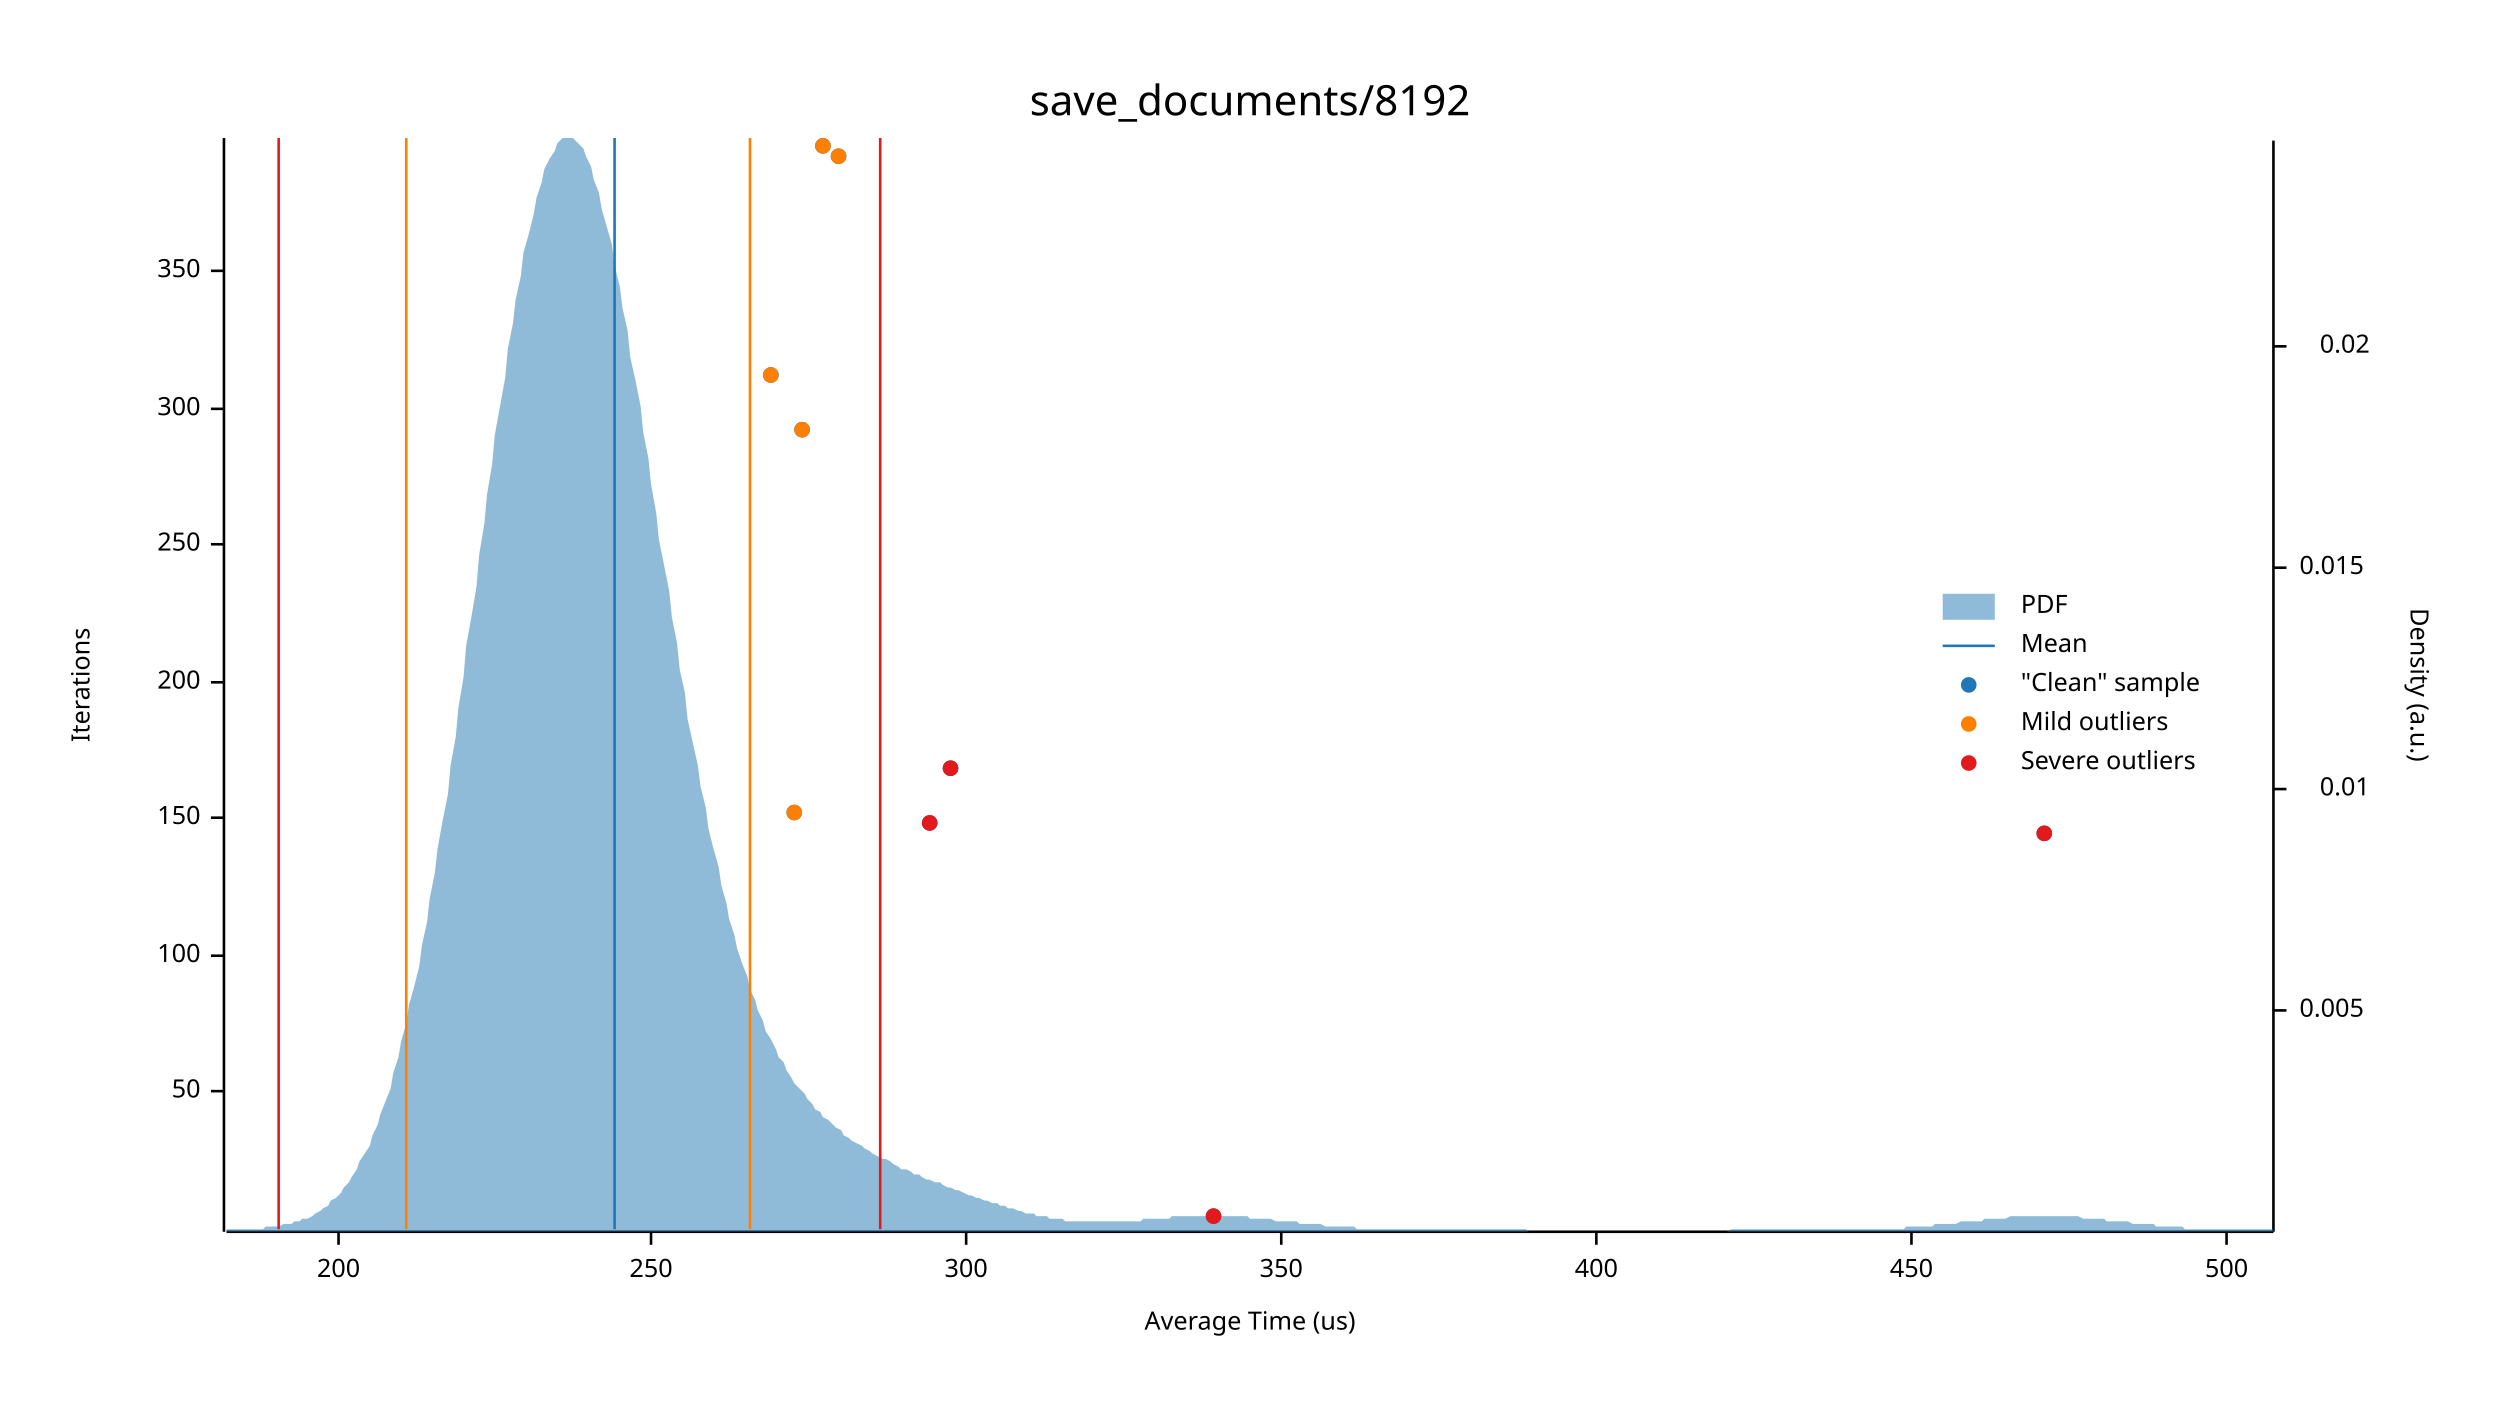
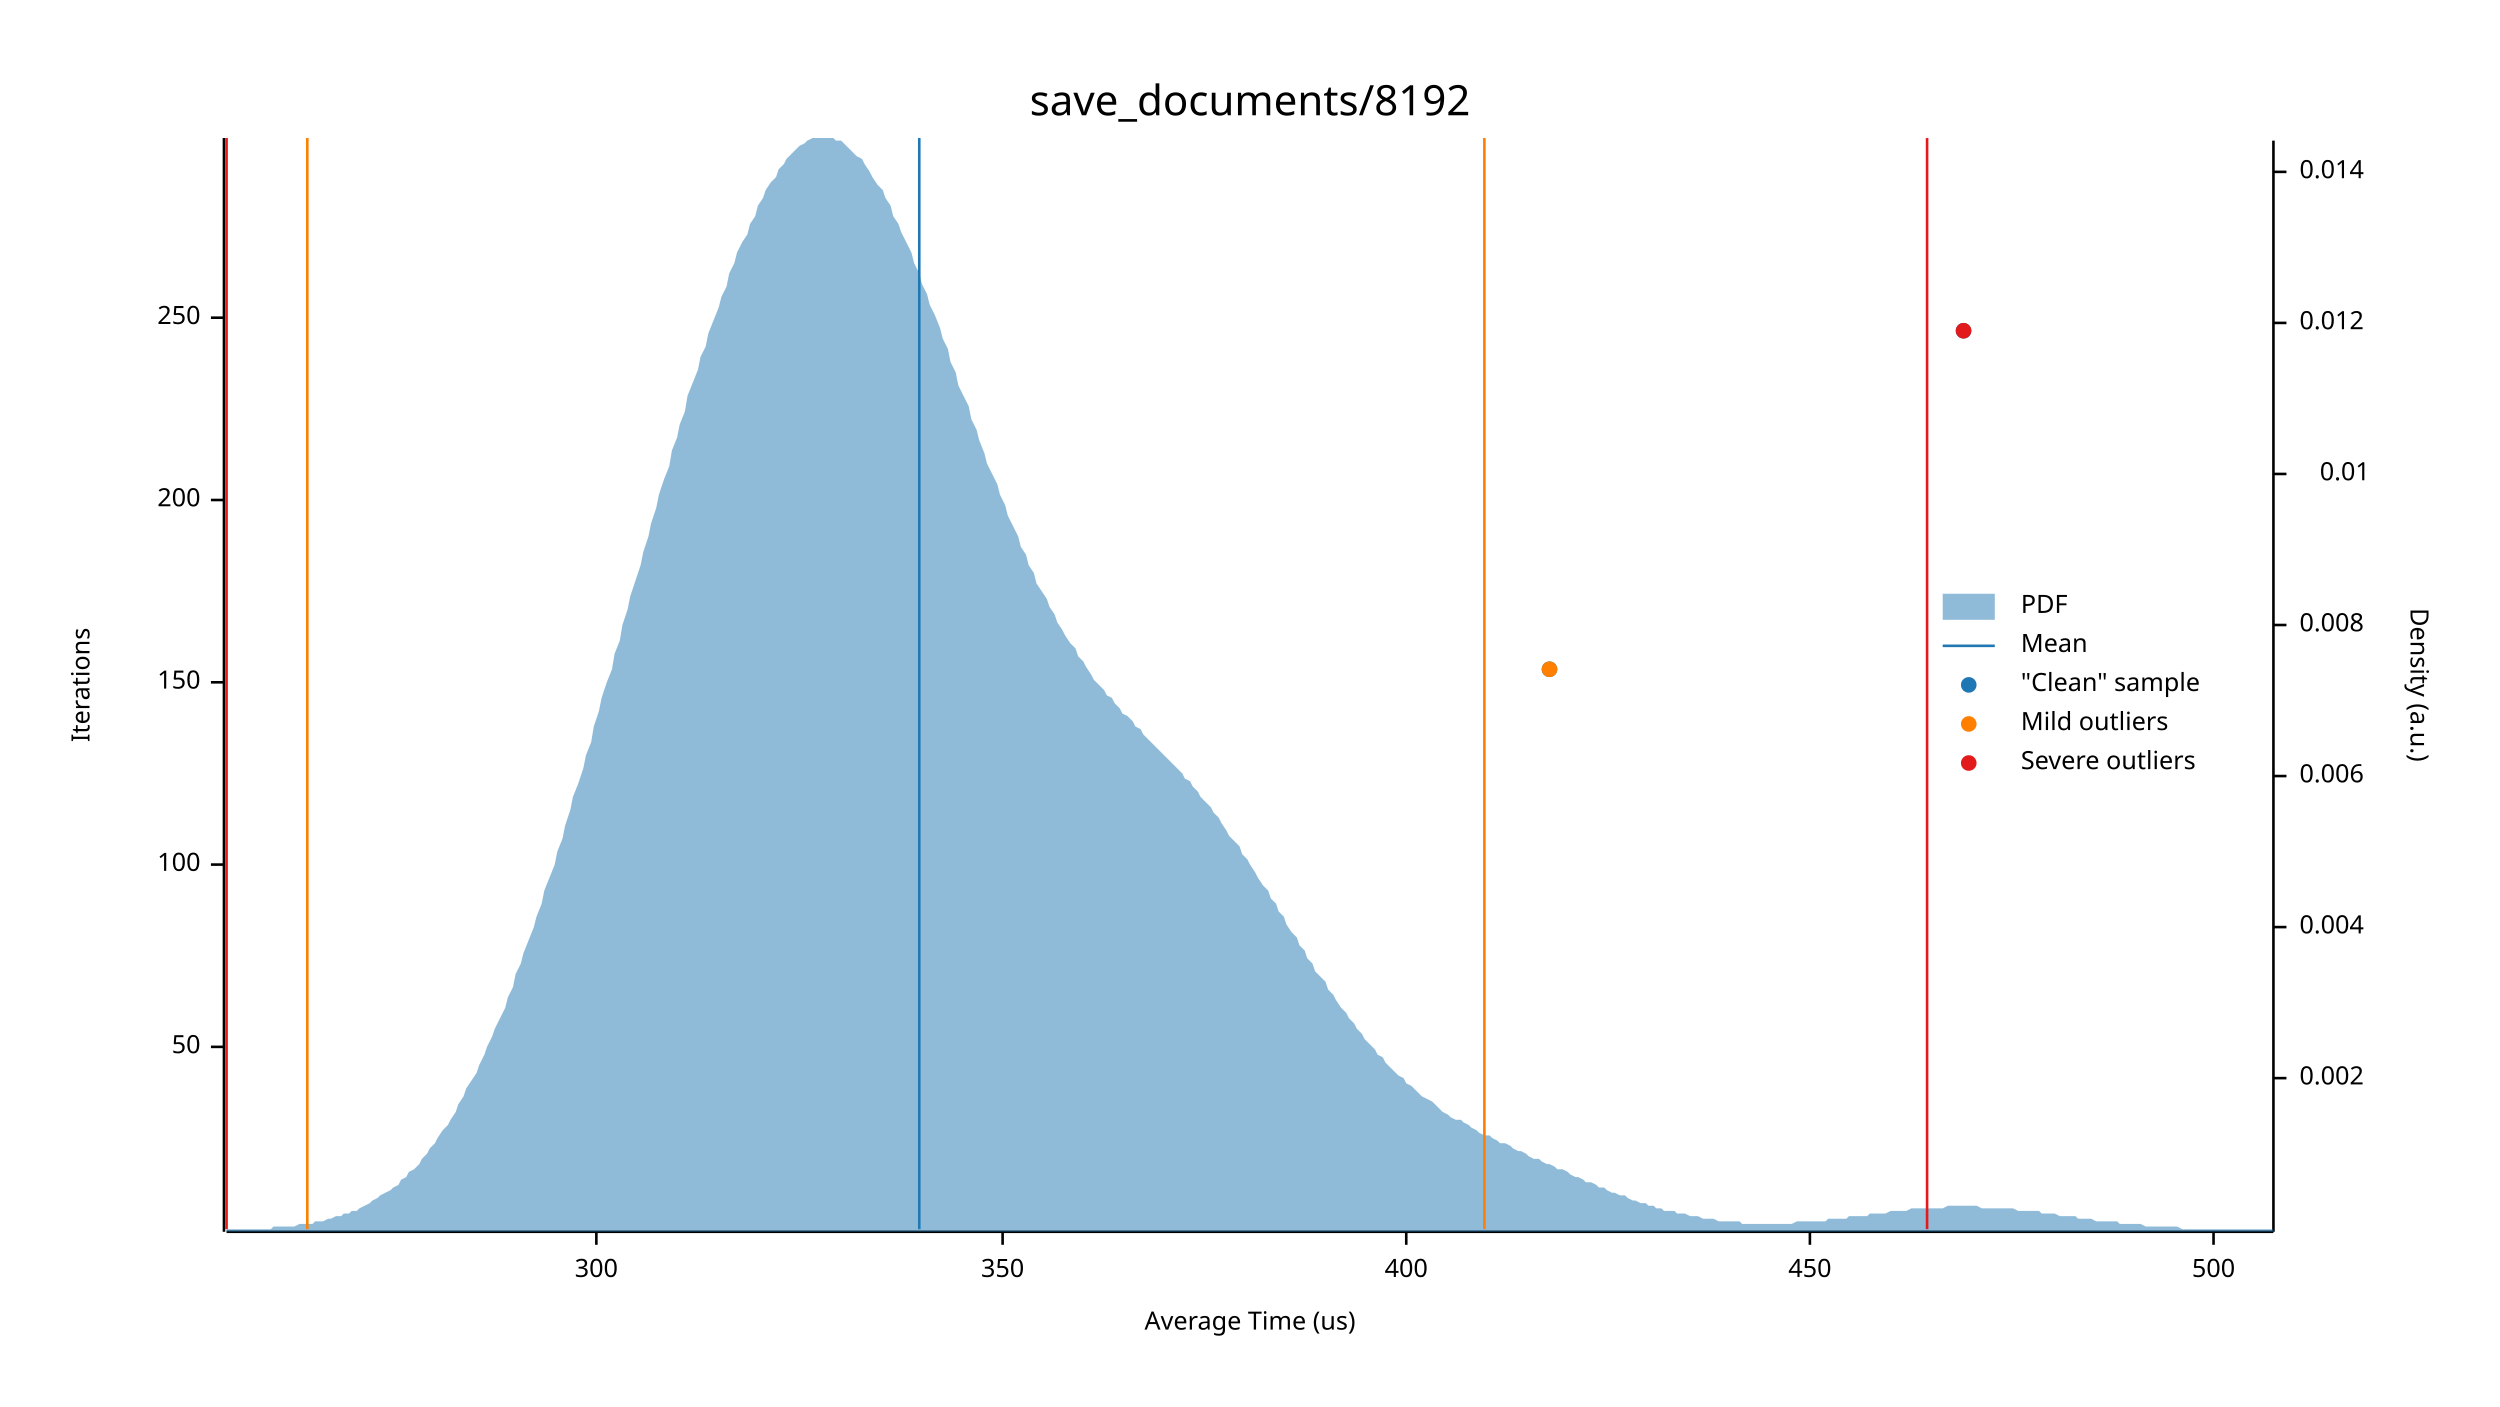
<svg xmlns="http://www.w3.org/2000/svg" width="960" height="540" viewBox="0 0 960 540">
  <text x="480" y="32" dy="0.76em" text-anchor="middle" font-family="sans-serif" font-size="16.129" opacity="1" fill="#000000">
save_documents/8192
</text>
  <text x="27" y="263" dy="0.76em" text-anchor="middle" font-family="sans-serif" font-size="9.677" opacity="1" fill="#000000" transform="rotate(270, 27, 263)">
Iterations
</text>
  <text x="480" y="513" dy="-0.5ex" text-anchor="middle" font-family="sans-serif" font-size="9.677" opacity="1" fill="#000000">
Average Time (us)
</text>
  <polyline fill="none" opacity="1" stroke="#000000" stroke-width="1" points="86,53 86,473 " />
-   <text x="77" y="419" dy="0.5ex" text-anchor="end" font-family="sans-serif" font-size="9.677" opacity="1" fill="#000000">
+   <text x="77" y="402" dy="0.5ex" text-anchor="end" font-family="sans-serif" font-size="9.677" opacity="1" fill="#000000">
50
</text>
-   <polyline fill="none" opacity="1" stroke="#000000" stroke-width="1" points="81,419 86,419 " />
-   <text x="77" y="367" dy="0.5ex" text-anchor="end" font-family="sans-serif" font-size="9.677" opacity="1" fill="#000000">
+   <polyline fill="none" opacity="1" stroke="#000000" stroke-width="1" points="81,402 86,402 " />
+   <text x="77" y="332" dy="0.5ex" text-anchor="end" font-family="sans-serif" font-size="9.677" opacity="1" fill="#000000">
100
</text>
-   <polyline fill="none" opacity="1" stroke="#000000" stroke-width="1" points="81,367 86,367 " />
-   <text x="77" y="314" dy="0.5ex" text-anchor="end" font-family="sans-serif" font-size="9.677" opacity="1" fill="#000000">
+   <polyline fill="none" opacity="1" stroke="#000000" stroke-width="1" points="81,332 86,332 " />
+   <text x="77" y="262" dy="0.5ex" text-anchor="end" font-family="sans-serif" font-size="9.677" opacity="1" fill="#000000">
150
</text>
-   <polyline fill="none" opacity="1" stroke="#000000" stroke-width="1" points="81,314 86,314 " />
-   <text x="77" y="262" dy="0.5ex" text-anchor="end" font-family="sans-serif" font-size="9.677" opacity="1" fill="#000000">
+   <polyline fill="none" opacity="1" stroke="#000000" stroke-width="1" points="81,262 86,262 " />
+   <text x="77" y="192" dy="0.5ex" text-anchor="end" font-family="sans-serif" font-size="9.677" opacity="1" fill="#000000">
200
</text>
-   <polyline fill="none" opacity="1" stroke="#000000" stroke-width="1" points="81,262 86,262 " />
-   <text x="77" y="209" dy="0.5ex" text-anchor="end" font-family="sans-serif" font-size="9.677" opacity="1" fill="#000000">
+   <polyline fill="none" opacity="1" stroke="#000000" stroke-width="1" points="81,192 86,192 " />
+   <text x="77" y="122" dy="0.5ex" text-anchor="end" font-family="sans-serif" font-size="9.677" opacity="1" fill="#000000">
250
</text>
-   <polyline fill="none" opacity="1" stroke="#000000" stroke-width="1" points="81,209 86,209 " />
-   <text x="77" y="157" dy="0.5ex" text-anchor="end" font-family="sans-serif" font-size="9.677" opacity="1" fill="#000000">
+   <polyline fill="none" opacity="1" stroke="#000000" stroke-width="1" points="81,122 86,122 " />
+   <polyline fill="none" opacity="1" stroke="#000000" stroke-width="1" points="87,473 873,473 " />
+   <text x="229" y="483" dy="0.76em" text-anchor="middle" font-family="sans-serif" font-size="9.677" opacity="1" fill="#000000">
300
</text>
-   <polyline fill="none" opacity="1" stroke="#000000" stroke-width="1" points="81,157 86,157 " />
-   <text x="77" y="104" dy="0.5ex" text-anchor="end" font-family="sans-serif" font-size="9.677" opacity="1" fill="#000000">
+   <polyline fill="none" opacity="1" stroke="#000000" stroke-width="1" points="229,473 229,478 " />
+   <text x="385" y="483" dy="0.76em" text-anchor="middle" font-family="sans-serif" font-size="9.677" opacity="1" fill="#000000">
350
</text>
-   <polyline fill="none" opacity="1" stroke="#000000" stroke-width="1" points="81,104 86,104 " />
-   <polyline fill="none" opacity="1" stroke="#000000" stroke-width="1" points="87,473 873,473 " />
-   <text x="130" y="483" dy="0.76em" text-anchor="middle" font-family="sans-serif" font-size="9.677" opacity="1" fill="#000000">
- 200
- </text>
-   <polyline fill="none" opacity="1" stroke="#000000" stroke-width="1" points="130,473 130,478 " />
-   <text x="250" y="483" dy="0.76em" text-anchor="middle" font-family="sans-serif" font-size="9.677" opacity="1" fill="#000000">
- 250
- </text>
-   <polyline fill="none" opacity="1" stroke="#000000" stroke-width="1" points="250,473 250,478 " />
-   <text x="371" y="483" dy="0.76em" text-anchor="middle" font-family="sans-serif" font-size="9.677" opacity="1" fill="#000000">
- 300
- </text>
-   <polyline fill="none" opacity="1" stroke="#000000" stroke-width="1" points="371,473 371,478 " />
-   <text x="492" y="483" dy="0.76em" text-anchor="middle" font-family="sans-serif" font-size="9.677" opacity="1" fill="#000000">
- 350
- </text>
-   <polyline fill="none" opacity="1" stroke="#000000" stroke-width="1" points="492,473 492,478 " />
-   <text x="613" y="483" dy="0.76em" text-anchor="middle" font-family="sans-serif" font-size="9.677" opacity="1" fill="#000000">
+   <polyline fill="none" opacity="1" stroke="#000000" stroke-width="1" points="385,473 385,478 " />
+   <text x="540" y="483" dy="0.76em" text-anchor="middle" font-family="sans-serif" font-size="9.677" opacity="1" fill="#000000">
400
</text>
-   <polyline fill="none" opacity="1" stroke="#000000" stroke-width="1" points="613,473 613,478 " />
-   <text x="734" y="483" dy="0.76em" text-anchor="middle" font-family="sans-serif" font-size="9.677" opacity="1" fill="#000000">
+   <polyline fill="none" opacity="1" stroke="#000000" stroke-width="1" points="540,473 540,478 " />
+   <text x="695" y="483" dy="0.76em" text-anchor="middle" font-family="sans-serif" font-size="9.677" opacity="1" fill="#000000">
450
</text>
-   <polyline fill="none" opacity="1" stroke="#000000" stroke-width="1" points="734,473 734,478 " />
-   <text x="855" y="483" dy="0.76em" text-anchor="middle" font-family="sans-serif" font-size="9.677" opacity="1" fill="#000000">
+   <polyline fill="none" opacity="1" stroke="#000000" stroke-width="1" points="695,473 695,478 " />
+   <text x="850" y="483" dy="0.76em" text-anchor="middle" font-family="sans-serif" font-size="9.677" opacity="1" fill="#000000">
500
</text>
-   <polyline fill="none" opacity="1" stroke="#000000" stroke-width="1" points="855,473 855,478 " />
+   <polyline fill="none" opacity="1" stroke="#000000" stroke-width="1" points="850,473 850,478 " />
  <text x="933" y="263" dy="0.76em" text-anchor="middle" font-family="sans-serif" font-size="9.677" opacity="1" fill="#000000" transform="rotate(90, 933, 263)">
Density (a.u.)
</text>
  <polyline fill="none" opacity="1" stroke="#000000" stroke-width="1" points="873,54 873,473 " />
-   <text x="883" y="388" dy="0.5ex" text-anchor="start" font-family="sans-serif" font-size="9.677" opacity="1" fill="#000000">
- 0.005
+   <text x="883" y="414" dy="0.5ex" text-anchor="start" font-family="sans-serif" font-size="9.677" opacity="1" fill="#000000">
+ 0.002
</text>
-   <polyline fill="none" opacity="1" stroke="#000000" stroke-width="1" points="873,388 878,388 " />
-   <text x="910" y="303" dy="0.5ex" text-anchor="end" font-family="sans-serif" font-size="9.677" opacity="1" fill="#000000">
+   <polyline fill="none" opacity="1" stroke="#000000" stroke-width="1" points="873,414 878,414 " />
+   <text x="883" y="356" dy="0.5ex" text-anchor="start" font-family="sans-serif" font-size="9.677" opacity="1" fill="#000000">
+ 0.004
+ </text>
+   <polyline fill="none" opacity="1" stroke="#000000" stroke-width="1" points="873,356 878,356 " />
+   <text x="883" y="298" dy="0.5ex" text-anchor="start" font-family="sans-serif" font-size="9.677" opacity="1" fill="#000000">
+ 0.006
+ </text>
+   <polyline fill="none" opacity="1" stroke="#000000" stroke-width="1" points="873,298 878,298 " />
+   <text x="883" y="240" dy="0.5ex" text-anchor="start" font-family="sans-serif" font-size="9.677" opacity="1" fill="#000000">
+ 0.008
+ </text>
+   <polyline fill="none" opacity="1" stroke="#000000" stroke-width="1" points="873,240 878,240 " />
+   <text x="910" y="182" dy="0.5ex" text-anchor="end" font-family="sans-serif" font-size="9.677" opacity="1" fill="#000000">
0.01
</text>
-   <polyline fill="none" opacity="1" stroke="#000000" stroke-width="1" points="873,303 878,303 " />
-   <text x="883" y="218" dy="0.5ex" text-anchor="start" font-family="sans-serif" font-size="9.677" opacity="1" fill="#000000">
- 0.015
+   <polyline fill="none" opacity="1" stroke="#000000" stroke-width="1" points="873,182 878,182 " />
+   <text x="883" y="124" dy="0.5ex" text-anchor="start" font-family="sans-serif" font-size="9.677" opacity="1" fill="#000000">
+ 0.012
</text>
-   <polyline fill="none" opacity="1" stroke="#000000" stroke-width="1" points="873,218 878,218 " />
-   <text x="910" y="133" dy="0.5ex" text-anchor="end" font-family="sans-serif" font-size="9.677" opacity="1" fill="#000000">
- 0.02
+   <polyline fill="none" opacity="1" stroke="#000000" stroke-width="1" points="873,124 878,124 " />
+   <text x="883" y="66" dy="0.5ex" text-anchor="start" font-family="sans-serif" font-size="9.677" opacity="1" fill="#000000">
+ 0.014
</text>
-   <polyline fill="none" opacity="1" stroke="#000000" stroke-width="1" points="873,133 878,133 " />
-   <polygon opacity="0.5" fill="#1F78B4" points="87,472 88,472 90,472 91,472 93,472 94,472 96,472 98,472 99,472 101,472 102,471 104,471 105,471 107,471 109,470 110,470 112,470 113,469 115,469 116,468 118,468 120,467 121,466 123,465 124,464 126,463 127,461 129,460 131,458 132,456 134,454 135,452 137,449 138,446 140,443 142,440 143,436 145,432 146,428 148,423 150,418 151,412 153,406 154,400 156,393 157,386 159,379 161,371 162,363 164,354 165,345 167,335 168,326 170,315 172,305 173,294 175,283 176,272 178,260 179,248 181,237 183,225 184,213 186,201 187,190 189,178 190,167 192,156 194,145 195,134 197,124 198,115 200,106 201,97 203,90 205,82 206,76 208,70 209,65 211,61 213,58 214,55 216,53 217,53 219,53 220,53 222,55 224,57 225,60 227,64 228,69 230,74 231,80 233,87 235,94 236,102 238,110 239,118 241,127 242,137 244,146 246,156 247,166 249,176 250,186 252,197 253,207 255,217 257,227 258,237 260,247 261,257 263,266 264,276 266,285 268,294 269,302 271,310 272,318 274,326 276,333 277,340 279,347 280,353 282,359 283,364 285,370 287,375 288,380 290,384 291,388 293,392 294,396 296,399 298,403 299,406 301,408 302,411 304,414 305,416 307,418 309,420 310,422 312,424 313,426 315,427 316,429 318,430 320,432 321,433 323,434 324,436 326,437 327,438 329,439 331,440 332,441 334,442 335,443 337,444 339,445 340,445 342,446 343,447 345,448 346,449 348,449 350,450 351,451 353,451 354,452 356,453 357,453 359,454 361,454 362,455 364,456 365,456 367,457 368,457 370,458 372,459 373,459 375,460 376,460 378,461 379,461 381,462 383,462 384,463 386,463 387,464 389,464 391,465 392,465 394,466 395,466 397,466 398,467 400,467 402,467 403,468 405,468 406,468 408,468 409,469 411,469 413,469 414,469 416,469 417,469 419,469 420,469 422,469 424,469 425,469 427,469 428,469 430,469 431,469 433,469 435,469 436,469 438,469 439,468 441,468 442,468 444,468 446,468 447,468 449,468 450,467 452,467 454,467 455,467 457,467 458,467 460,467 461,467 463,467 465,467 466,467 468,467 469,467 471,467 472,467 474,467 476,467 477,467 479,467 480,468 482,468 483,468 485,468 487,468 488,468 490,469 491,469 493,469 494,469 496,469 498,469 499,470 501,470 502,470 504,470 505,470 507,470 509,471 510,471 512,471 513,471 515,471 517,471 518,471 520,471 521,472 523,472 524,472 526,472 528,472 529,472 531,472 532,472 534,472 535,472 537,472 539,472 540,472 542,472 543,472 545,472 546,472 548,472 550,472 551,472 553,472 554,472 556,472 557,472 559,472 561,472 562,472 564,472 565,472 567,472 568,472 570,472 572,472 573,472 575,472 576,472 578,472 580,472 581,472 583,472 584,472 586,472 587,473 589,473 591,473 592,473 594,473 595,473 597,473 598,473 600,473 602,473 603,473 605,473 606,473 608,473 609,473 611,473 613,473 614,473 616,473 617,473 619,473 620,473 622,473 624,473 625,473 627,473 628,473 630,473 632,473 633,473 635,473 636,473 638,473 639,473 641,473 643,473 644,473 646,473 647,473 649,473 650,473 652,473 654,473 655,473 657,473 658,473 660,473 661,473 663,473 665,472 666,472 668,472 669,472 671,472 672,472 674,472 676,472 677,472 679,472 680,472 682,472 683,472 685,472 687,472 688,472 690,472 691,472 693,472 695,472 696,472 698,472 699,472 701,472 702,472 704,472 706,472 707,472 709,472 710,472 712,472 713,472 715,472 717,472 718,472 720,472 721,472 723,472 724,472 726,472 728,472 729,472 731,472 732,471 734,471 735,471 737,471 739,471 740,471 742,471 743,470 745,470 746,470 748,470 750,470 751,470 753,469 754,469 756,469 758,469 759,469 761,469 762,468 764,468 765,468 767,468 769,468 770,468 772,467 773,467 775,467 776,467 778,467 780,467 781,467 783,467 784,467 786,467 787,467 789,467 791,467 792,467 794,467 795,467 797,467 798,467 800,468 802,468 803,468 805,468 806,468 808,468 809,469 811,469 813,469 814,469 816,469 817,469 819,470 821,470 822,470 824,470 825,470 827,470 828,471 830,471 832,471 833,471 835,471 836,471 838,471 839,472 841,472 843,472 844,472 846,472 847,472 849,472 850,472 852,472 854,472 855,472 857,472 858,472 860,472 861,472 863,472 865,472 866,472 868,472 869,472 871,472 873,472 873,473 87,473 " />
-   <polyline fill="none" opacity="1" stroke="#1F78B4" stroke-width="1" points="236,472 236,53 " />
-   <polyline fill="none" opacity="1" stroke="#FF7F00" stroke-width="1" points="156,472 156,53 " />
-   <polyline fill="none" opacity="1" stroke="#FF7F00" stroke-width="1" points="288,472 288,53 " />
-   <polyline fill="none" opacity="1" stroke="#E31A1C" stroke-width="1" points="107,472 107,53 " />
-   <polyline fill="none" opacity="1" stroke="#E31A1C" stroke-width="1" points="338,472 338,53 " />
-   <circle cx="466" cy="467" r="3" opacity="1" fill="#1F78B4" stroke="none" stroke-width="1" />
-   <circle cx="785" cy="320" r="3" opacity="1" fill="#1F78B4" stroke="none" stroke-width="1" />
-   <circle cx="357" cy="316" r="3" opacity="1" fill="#1F78B4" stroke="none" stroke-width="1" />
-   <circle cx="305" cy="312" r="3" opacity="1" fill="#1F78B4" stroke="none" stroke-width="1" />
-   <circle cx="365" cy="295" r="3" opacity="1" fill="#1F78B4" stroke="none" stroke-width="1" />
-   <circle cx="308" cy="165" r="3" opacity="1" fill="#1F78B4" stroke="none" stroke-width="1" />
-   <circle cx="296" cy="144" r="3" opacity="1" fill="#1F78B4" stroke="none" stroke-width="1" />
-   <circle cx="322" cy="60" r="3" opacity="1" fill="#1F78B4" stroke="none" stroke-width="1" />
-   <circle cx="316" cy="56" r="3" opacity="1" fill="#1F78B4" stroke="none" stroke-width="1" />
-   <circle cx="305" cy="312" r="3" opacity="1" fill="#FF7F00" stroke="none" stroke-width="1" />
-   <circle cx="308" cy="165" r="3" opacity="1" fill="#FF7F00" stroke="none" stroke-width="1" />
-   <circle cx="296" cy="144" r="3" opacity="1" fill="#FF7F00" stroke="none" stroke-width="1" />
-   <circle cx="322" cy="60" r="3" opacity="1" fill="#FF7F00" stroke="none" stroke-width="1" />
-   <circle cx="316" cy="56" r="3" opacity="1" fill="#FF7F00" stroke="none" stroke-width="1" />
-   <circle cx="466" cy="467" r="3" opacity="1" fill="#E31A1C" stroke="none" stroke-width="1" />
-   <circle cx="785" cy="320" r="3" opacity="1" fill="#E31A1C" stroke="none" stroke-width="1" />
-   <circle cx="357" cy="316" r="3" opacity="1" fill="#E31A1C" stroke="none" stroke-width="1" />
-   <circle cx="365" cy="295" r="3" opacity="1" fill="#E31A1C" stroke="none" stroke-width="1" />
+   <polyline fill="none" opacity="1" stroke="#000000" stroke-width="1" points="873,66 878,66 " />
+   <polygon opacity="0.5" fill="#1F78B4" points="87,472 88,472 90,472 91,472 93,472 94,472 96,472 98,472 99,472 101,472 102,472 104,472 105,471 107,471 109,471 110,471 112,471 113,471 115,470 116,470 118,470 120,470 121,469 123,469 124,469 126,468 127,468 129,467 131,467 132,466 134,466 135,465 137,465 138,464 140,463 142,462 143,461 145,460 146,459 148,458 150,457 151,456 153,455 154,453 156,452 157,450 159,449 161,447 162,445 164,443 165,441 167,439 168,437 170,434 172,432 173,430 175,427 176,424 178,421 179,418 181,415 183,412 184,409 186,405 187,402 189,398 190,395 192,391 194,387 195,383 197,379 198,374 200,370 201,366 203,361 205,356 206,352 208,347 209,342 211,337 213,332 214,327 216,322 217,317 219,311 220,306 222,301 224,295 225,290 227,285 228,279 230,273 231,268 233,262 235,257 236,251 238,246 239,240 241,234 242,229 244,223 246,217 247,212 249,206 250,201 252,195 253,190 255,184 257,179 258,173 260,168 261,163 263,158 264,152 266,147 268,142 269,137 271,133 272,128 274,123 276,118 277,114 279,110 280,105 282,101 283,97 285,93 287,90 288,86 290,83 291,79 293,76 294,73 296,70 298,68 299,65 301,63 302,61 304,59 305,58 307,56 309,55 310,54 312,53 313,53 315,53 316,53 318,53 320,53 321,54 323,54 324,55 326,57 327,58 329,60 331,61 332,63 334,66 335,68 337,71 339,73 340,76 342,79 343,83 345,86 346,89 348,93 350,97 351,101 353,105 354,109 356,113 357,117 359,121 361,126 362,130 364,134 365,139 367,143 368,148 370,152 372,156 373,161 375,165 376,169 378,174 379,178 381,182 383,186 384,190 386,194 387,198 389,202 391,206 392,210 394,213 395,217 397,220 398,224 400,227 402,230 403,233 405,236 406,239 408,242 409,244 411,247 413,249 414,252 416,254 417,256 419,259 420,261 422,263 424,265 425,267 427,268 428,270 430,272 431,274 433,275 435,277 436,279 438,280 439,282 441,284 442,285 444,287 446,289 447,290 449,292 450,293 452,295 454,297 455,299 457,300 458,302 460,304 461,306 463,308 465,310 466,312 468,314 469,316 471,319 472,321 474,323 476,325 477,328 479,330 480,332 482,335 483,337 485,340 487,342 488,345 490,347 491,350 493,352 494,355 496,358 498,360 499,363 501,365 502,368 504,370 505,373 507,375 509,377 510,380 512,382 513,384 515,387 517,389 518,391 520,393 521,395 523,397 524,399 526,401 528,403 529,405 531,406 532,408 534,410 535,411 537,413 539,414 540,416 542,417 543,418 545,420 546,421 548,422 550,423 551,424 553,426 554,427 556,428 557,429 559,430 561,430 562,431 564,432 565,433 567,434 568,435 570,436 572,436 573,437 575,438 576,439 578,439 580,440 581,441 583,442 584,442 586,443 587,444 589,445 591,445 592,446 594,447 595,447 597,448 598,449 600,449 602,450 603,451 605,452 606,452 608,453 609,454 611,454 613,455 614,456 616,456 617,457 619,458 620,458 622,459 624,459 625,460 627,461 628,461 630,462 632,462 633,463 635,463 636,464 638,464 639,465 641,465 643,465 644,466 646,466 647,466 649,467 650,467 652,467 654,468 655,468 657,468 658,468 660,469 661,469 663,469 665,469 666,469 668,469 669,470 671,470 672,470 674,470 676,470 677,470 679,470 680,470 682,470 683,470 685,470 687,470 688,470 690,469 691,469 693,469 695,469 696,469 698,469 699,469 701,469 702,468 704,468 706,468 707,468 709,468 710,467 712,467 713,467 715,467 717,467 718,466 720,466 721,466 723,466 724,466 726,465 728,465 729,465 731,465 732,465 734,464 735,464 737,464 739,464 740,464 742,464 743,464 745,464 746,464 748,463 750,463 751,463 753,463 754,463 756,463 758,463 759,463 761,464 762,464 764,464 765,464 767,464 769,464 770,464 772,464 773,464 775,465 776,465 778,465 780,465 781,465 783,465 784,466 786,466 787,466 789,466 791,467 792,467 794,467 795,467 797,467 798,468 800,468 802,468 803,468 805,469 806,469 808,469 809,469 811,469 813,469 814,470 816,470 817,470 819,470 821,470 822,470 824,471 825,471 827,471 828,471 830,471 832,471 833,471 835,471 836,471 838,472 839,472 841,472 843,472 844,472 846,472 847,472 849,472 850,472 852,472 854,472 855,472 857,472 858,472 860,472 861,472 863,472 865,472 866,472 868,472 869,472 871,472 873,472 873,473 87,473 " />
+   <polyline fill="none" opacity="1" stroke="#1F78B4" stroke-width="1" points="353,472 353,53 " />
+   <polyline fill="none" opacity="1" stroke="#FF7F00" stroke-width="1" points="118,472 118,53 " />
+   <polyline fill="none" opacity="1" stroke="#FF7F00" stroke-width="1" points="570,472 570,53 " />
+   <polyline fill="none" opacity="1" stroke="#E31A1C" stroke-width="1" points="87,472 87,53 " />
+   <polyline fill="none" opacity="1" stroke="#E31A1C" stroke-width="1" points="740,472 740,53 " />
+   <circle cx="595" cy="257" r="3" opacity="1" fill="#1F78B4" stroke="none" stroke-width="1" />
+   <circle cx="754" cy="127" r="3" opacity="1" fill="#1F78B4" stroke="none" stroke-width="1" />
+   <circle cx="595" cy="257" r="3" opacity="1" fill="#FF7F00" stroke="none" stroke-width="1" />
+   <circle cx="754" cy="127" r="3" opacity="1" fill="#E31A1C" stroke="none" stroke-width="1" />
  <text x="776" y="228" dy="0.76em" text-anchor="start" font-family="sans-serif" font-size="9.677" opacity="1" fill="#000000">
PDF
</text>
  <text x="776" y="243" dy="0.76em" text-anchor="start" font-family="sans-serif" font-size="9.677" opacity="1" fill="#000000">
Mean
</text>
  <text x="776" y="258" dy="0.76em" text-anchor="start" font-family="sans-serif" font-size="9.677" opacity="1" fill="#000000">
"Clean" sample
</text>
  <text x="776" y="273" dy="0.76em" text-anchor="start" font-family="sans-serif" font-size="9.677" opacity="1" fill="#000000">
Mild outliers
</text>
  <text x="776" y="288" dy="0.76em" text-anchor="start" font-family="sans-serif" font-size="9.677" opacity="1" fill="#000000">
Severe outliers
</text>
  <rect x="746" y="228" width="20" height="10" opacity="0.5" fill="#1F78B4" stroke="none" />
  <polyline fill="none" opacity="1" stroke="#1F78B4" stroke-width="1" points="746,248 766,248 " />
  <circle cx="756" cy="263" r="3" opacity="1" fill="#1F78B4" stroke="none" stroke-width="1" />
  <circle cx="756" cy="278" r="3" opacity="1" fill="#FF7F00" stroke="none" stroke-width="1" />
  <circle cx="756" cy="293" r="3" opacity="1" fill="#E31A1C" stroke="none" stroke-width="1" />
</svg>
